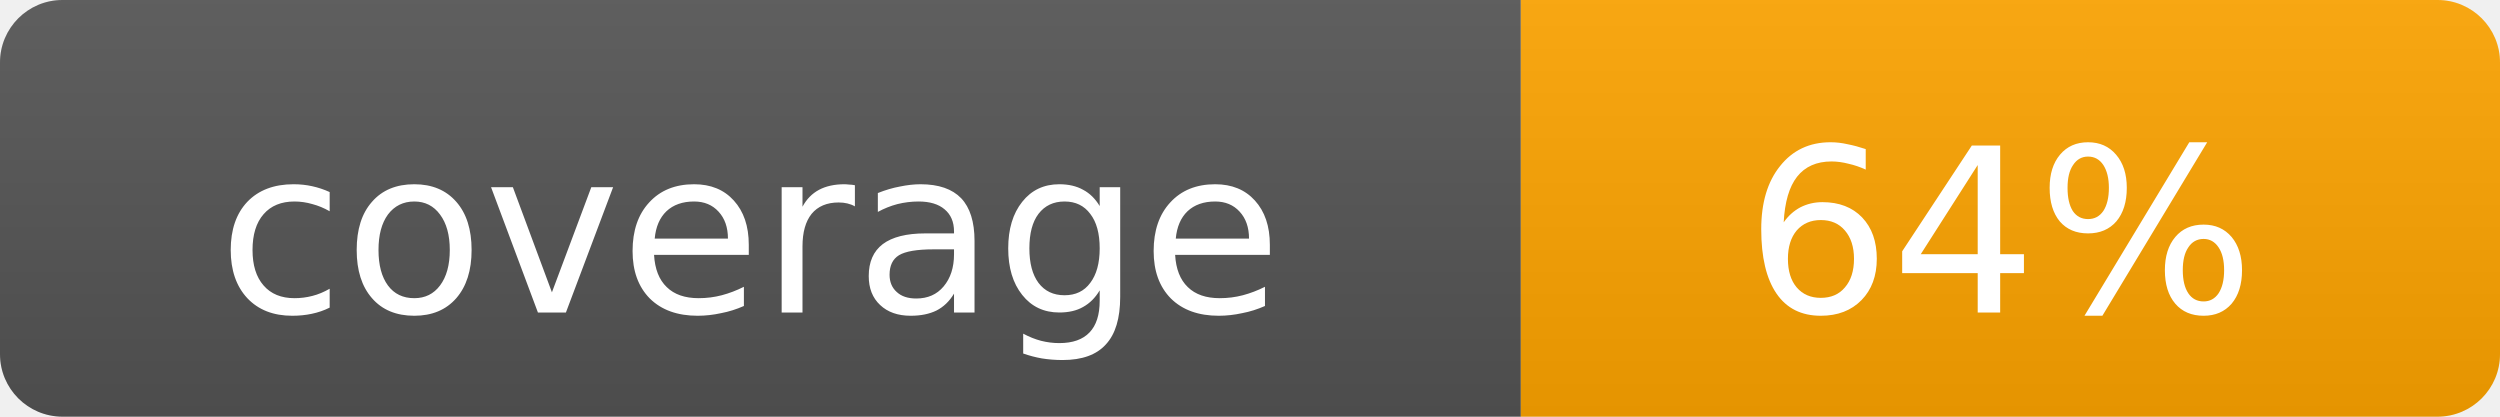
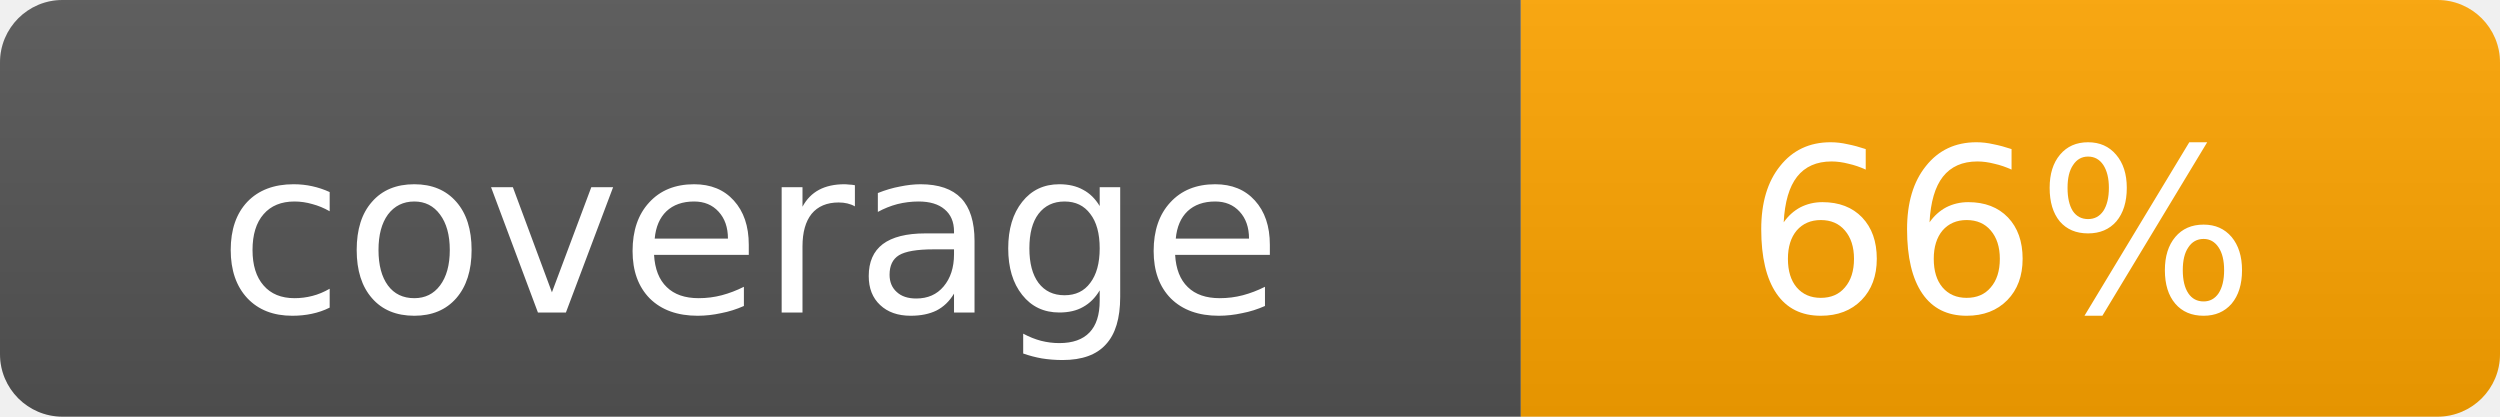
<svg xmlns="http://www.w3.org/2000/svg" width="120" height="20">
  <linearGradient id="s" x2="0" y2="100%">
    <stop offset="0" stop-color="#bbb" stop-opacity=".1" />
    <stop offset="1" stop-opacity=".1" />
  </linearGradient>
  <clipPath id="r">
    <rect width="120" height="20" rx="3" fill="#fff" />
  </clipPath>
  <g clip-path="url(#r)">
    <rect width="73" height="20" fill="#555" />
    <rect x="73" width="47" height="20" fill="orange" />
    <rect width="120" height="20" fill="url(#s)" />
  </g>
  <g fill="#fff" text-anchor="middle" font-family="Verdana,Geneva,DejaVu Sans,sans-serif" font-size="11">
    <text x="36" y="15">coverage</text>
-     <text x="96" y="15">64%</text>
+     <text x="96" y="15">66%</text>
  </g>
</svg>
